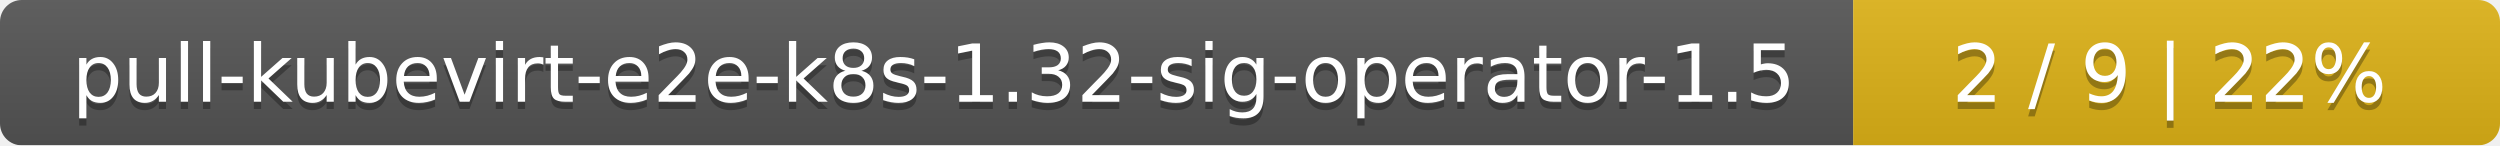
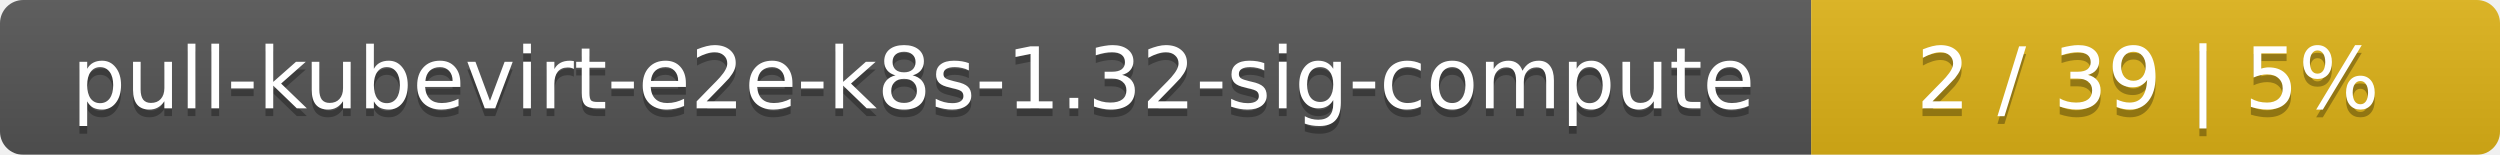
- <svg xmlns="http://www.w3.org/2000/svg" width="344" height="20">
+ <svg xmlns="http://www.w3.org/2000/svg" width="323" height="20">
  <linearGradient id="smooth" x2="0" y2="100%">
    <stop offset="0" stop-color="#bbb" stop-opacity=".1" />
    <stop offset="1" stop-opacity=".1" />
  </linearGradient>
  <mask id="round">
-     <rect width="344" height="20" rx="3" fill="#fff" />
+     <rect width="323" height="20" rx="3" fill="#fff" />
  </mask>
  <g mask="url(#round)">
-     <rect width="255" height="20" fill="#555" />
-     <rect x="255" width="89" height="20" fill="#dfb317" />
-     <rect width="344" height="20" fill="url(#smooth)" />
+     <rect width="234" height="20" fill="#555" />
+     <rect x="234" width="89" height="20" fill="#dfb317" />
+     <rect width="323" height="20" fill="url(#smooth)" />
  </g>
  <g fill="#fff" text-anchor="middle" font-family="DejaVu Sans,Verdana,Geneva,sans-serif" font-size="11">
-     <text x="128.5" y="15" fill="#010101" fill-opacity=".3">pull-kubevirt-e2e-k8s-1.32-sig-operator-1.5</text>
-     <text x="128.5" y="14">pull-kubevirt-e2e-k8s-1.32-sig-operator-1.5</text>
-     <text x="298.5" y="15" fill="#010101" fill-opacity=".3">2 / 9    |    22%</text>
-     <text x="298.5" y="14">2 / 9    |    22%</text>
+     <text x="118" y="15" fill="#010101" fill-opacity=".3">pull-kubevirt-e2e-k8s-1.32-sig-compute</text>
+     <text x="118" y="14">pull-kubevirt-e2e-k8s-1.32-sig-compute</text>
+     <text x="277.5" y="15" fill="#010101" fill-opacity=".3">2 / 39    |    5%</text>
+     <text x="277.5" y="14">2 / 39    |    5%</text>
  </g>
</svg>
